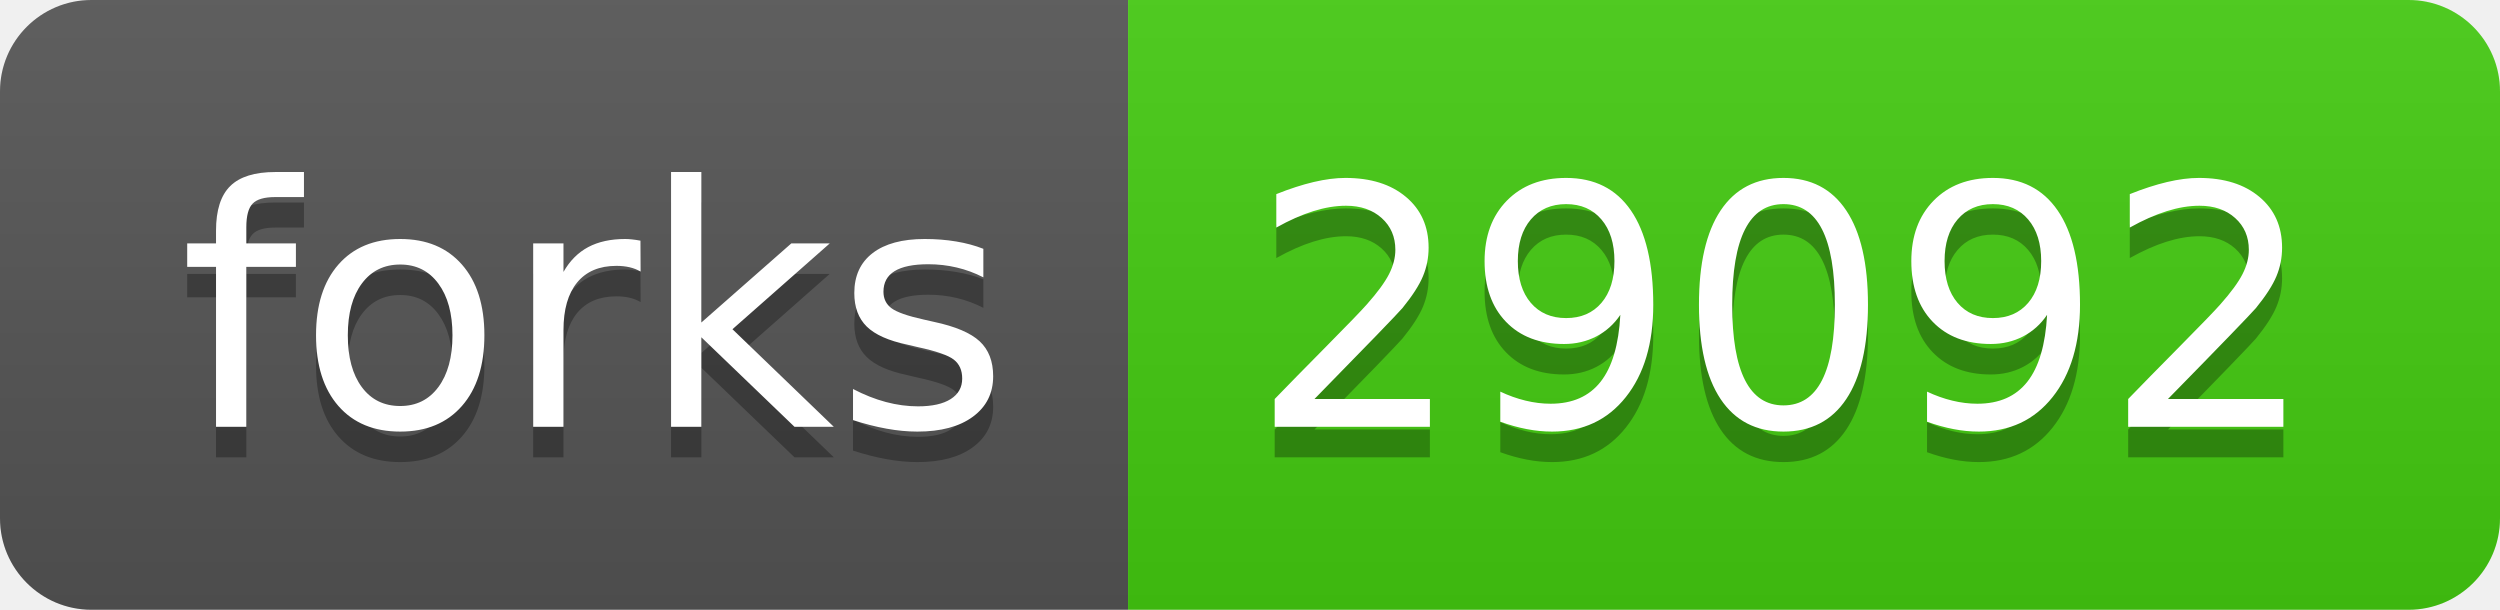
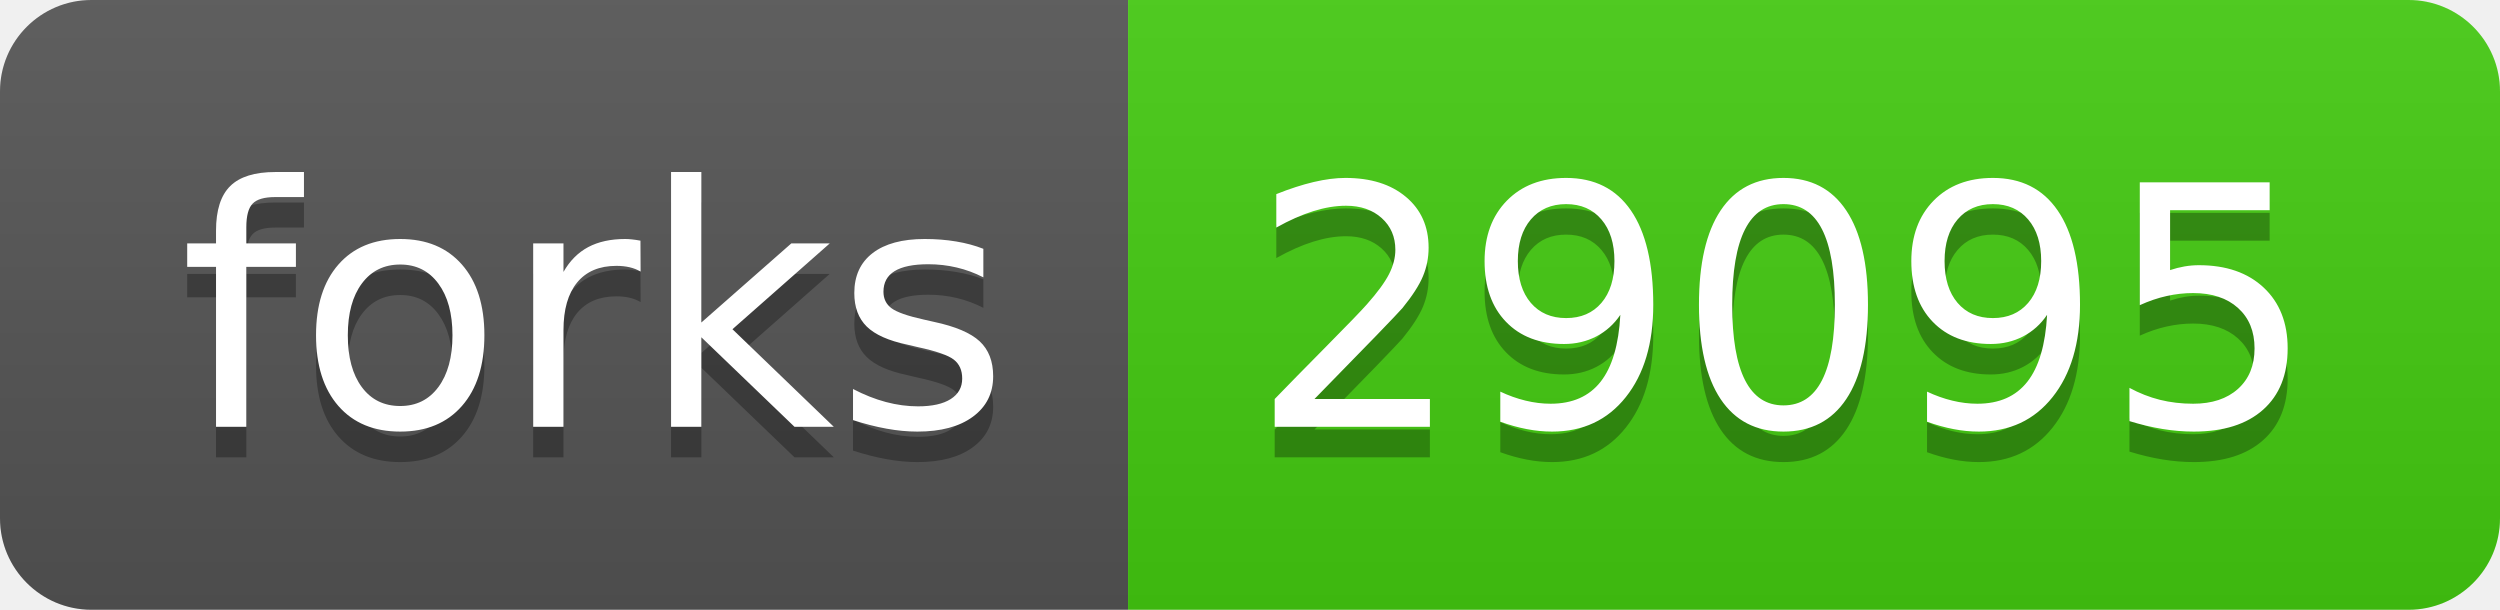
- <svg xmlns="http://www.w3.org/2000/svg" width="82" height="20" role="img" aria-label="forks: 29092">
+ <svg xmlns="http://www.w3.org/2000/svg" width="82" height="20" role="img" aria-label="forks: 29095">
  <linearGradient id="s" x2="0" y2="100%">
    <stop offset="0" stop-color="#bbb" stop-opacity=".1" />
    <stop offset="1" stop-opacity=".1" />
  </linearGradient>
  <clipPath id="r">
    <rect width="82" height="20" rx="3" fill="#fff" />
  </clipPath>
  <g clip-path="url(#r)">
    <rect width="37" height="20" fill="#555" />
    <rect x="37" width="45" height="20" fill="#4c1" />
    <rect width="82" height="20" fill="url(#s)" />
  </g>
  <g fill="#fff" text-anchor="middle" font-family="Verdana,Geneva,DejaVu Sans,sans-serif" text-rendering="geometricPrecision" font-size="110">
    <text aria-hidden="true" x="195" y="150" fill="#010101" fill-opacity=".3" transform="scale(.1)" textLength="270">forks</text>
    <text x="195" y="140" transform="scale(.1)" fill="#fff" textLength="270">forks</text>
-     <text aria-hidden="true" x="585" y="150" fill="#010101" fill-opacity=".3" transform="scale(.1)" textLength="350">29092</text>
-     <text x="585" y="140" transform="scale(.1)" fill="#fff" textLength="350">29092</text>
+     <text aria-hidden="true" x="585" y="150" fill="#010101" fill-opacity=".3" transform="scale(.1)" textLength="350">29095</text>
+     <text x="585" y="140" transform="scale(.1)" fill="#fff" textLength="350">29095</text>
  </g>
</svg>
